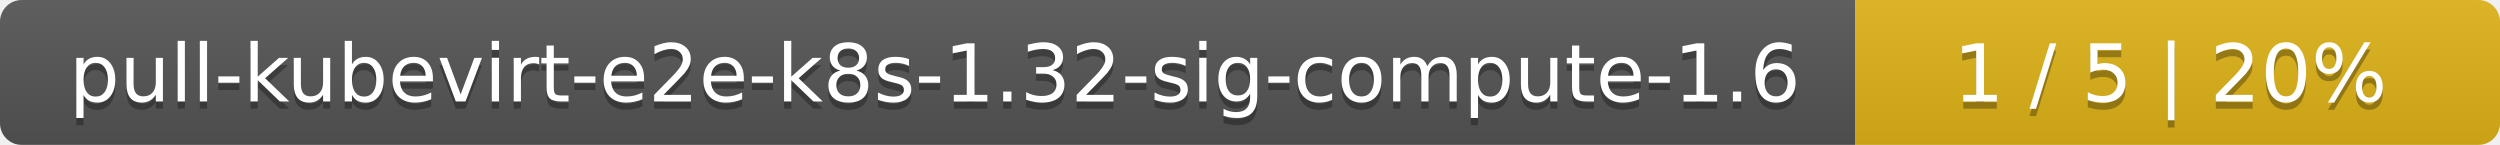
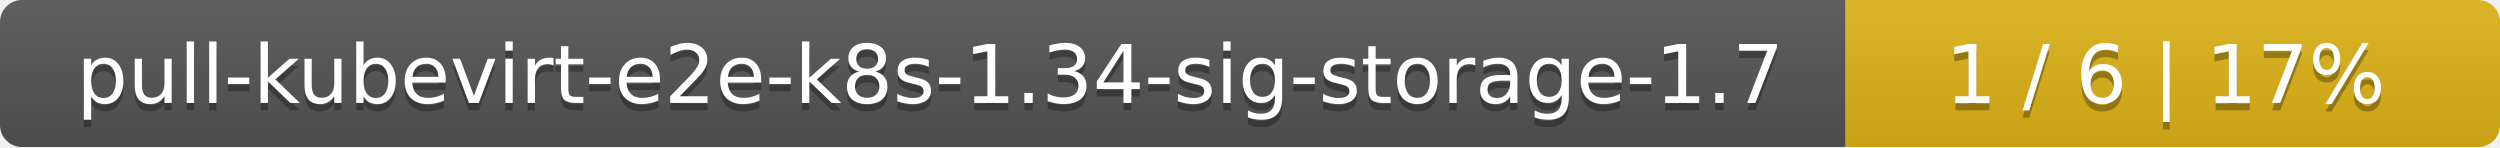
- <svg xmlns="http://www.w3.org/2000/svg" width="345" height="20">
+ <svg xmlns="http://www.w3.org/2000/svg" width="340" height="20">
  <linearGradient id="smooth" x2="0" y2="100%">
    <stop offset="0" stop-color="#bbb" stop-opacity=".1" />
    <stop offset="1" stop-opacity=".1" />
  </linearGradient>
  <mask id="round">
-     <rect width="345" height="20" rx="3" fill="#fff" />
+     <rect width="340" height="20" rx="3" fill="#fff" />
  </mask>
  <g mask="url(#round)">
-     <rect width="256" height="20" fill="#555" />
-     <rect x="256" width="89" height="20" fill="#dfb317" />
-     <rect width="345" height="20" fill="url(#smooth)" />
+     <rect width="251" height="20" fill="#555" />
+     <rect x="251" width="89" height="20" fill="#dfb317" />
+     <rect width="340" height="20" fill="url(#smooth)" />
  </g>
  <g fill="#fff" text-anchor="middle" font-family="DejaVu Sans,Verdana,Geneva,sans-serif" font-size="11">
-     <text x="129" y="15" fill="#010101" fill-opacity=".3">pull-kubevirt-e2e-k8s-1.32-sig-compute-1.6</text>
-     <text x="129" y="14">pull-kubevirt-e2e-k8s-1.32-sig-compute-1.6</text>
-     <text x="299.5" y="15" fill="#010101" fill-opacity=".3">1 / 5    |    20%</text>
-     <text x="299.5" y="14">1 / 5    |    20%</text>
+     <text x="126.5" y="15" fill="#010101" fill-opacity=".3">pull-kubevirt-e2e-k8s-1.34-sig-storage-1.7</text>
+     <text x="126.5" y="14">pull-kubevirt-e2e-k8s-1.34-sig-storage-1.7</text>
+     <text x="294.5" y="15" fill="#010101" fill-opacity=".3">1 / 6    |    17%</text>
+     <text x="294.5" y="14">1 / 6    |    17%</text>
  </g>
</svg>
